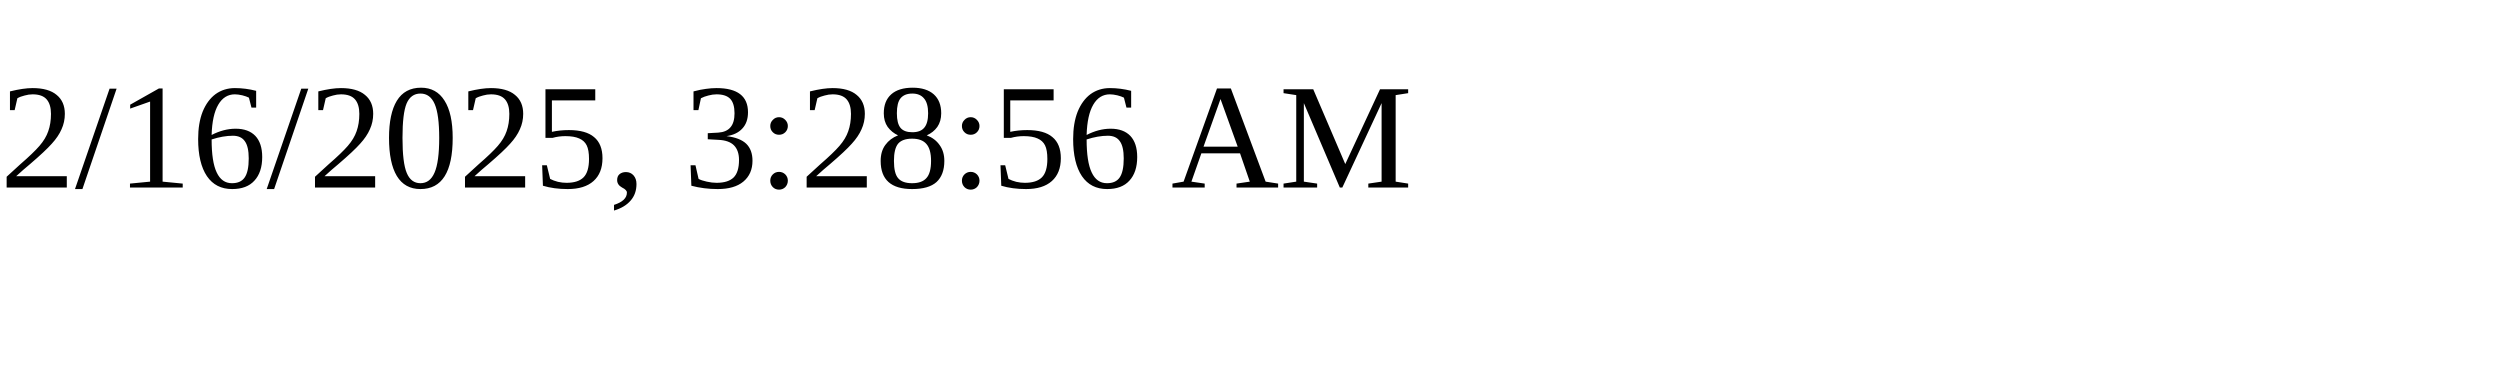
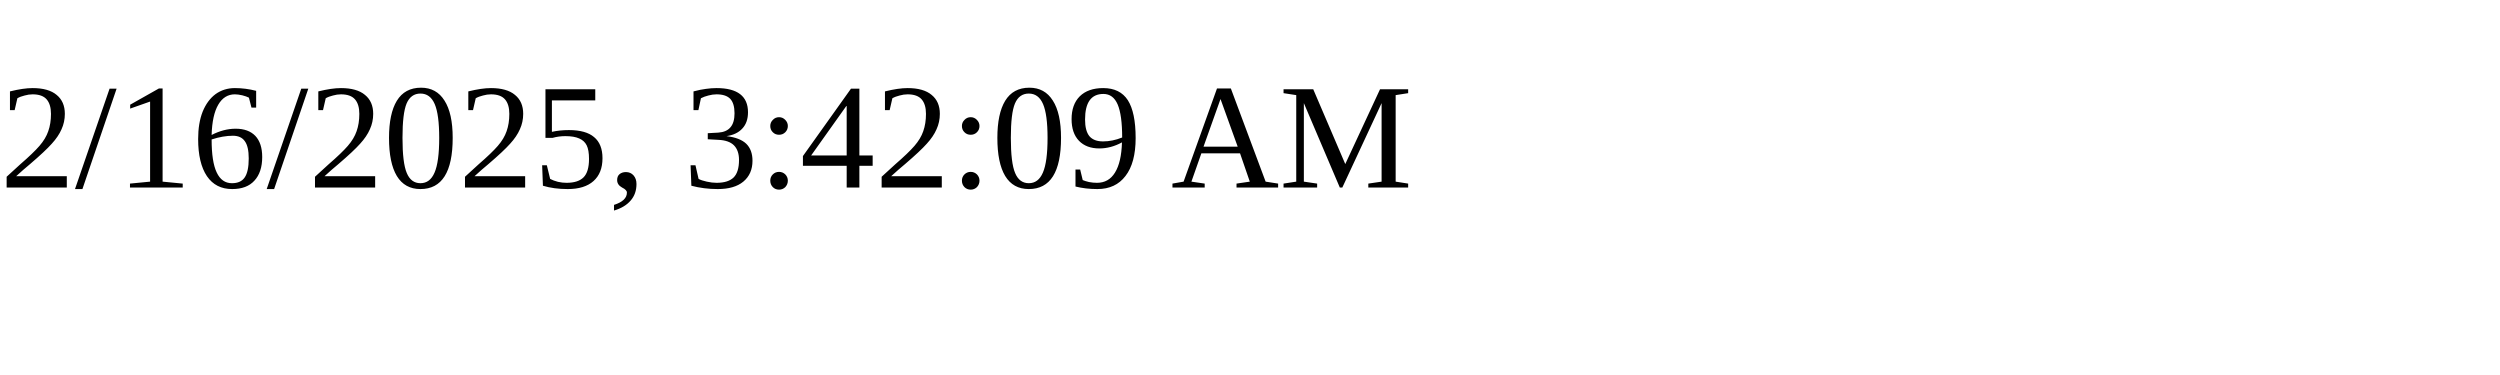
<svg xmlns="http://www.w3.org/2000/svg" height="30" width="200">
-   <text x="0" y="15">2/16/2025, 3:28:56 AM</text>
+   <text x="0" y="15">2/16/2025, 3:42:09 AM</text>
</svg>
